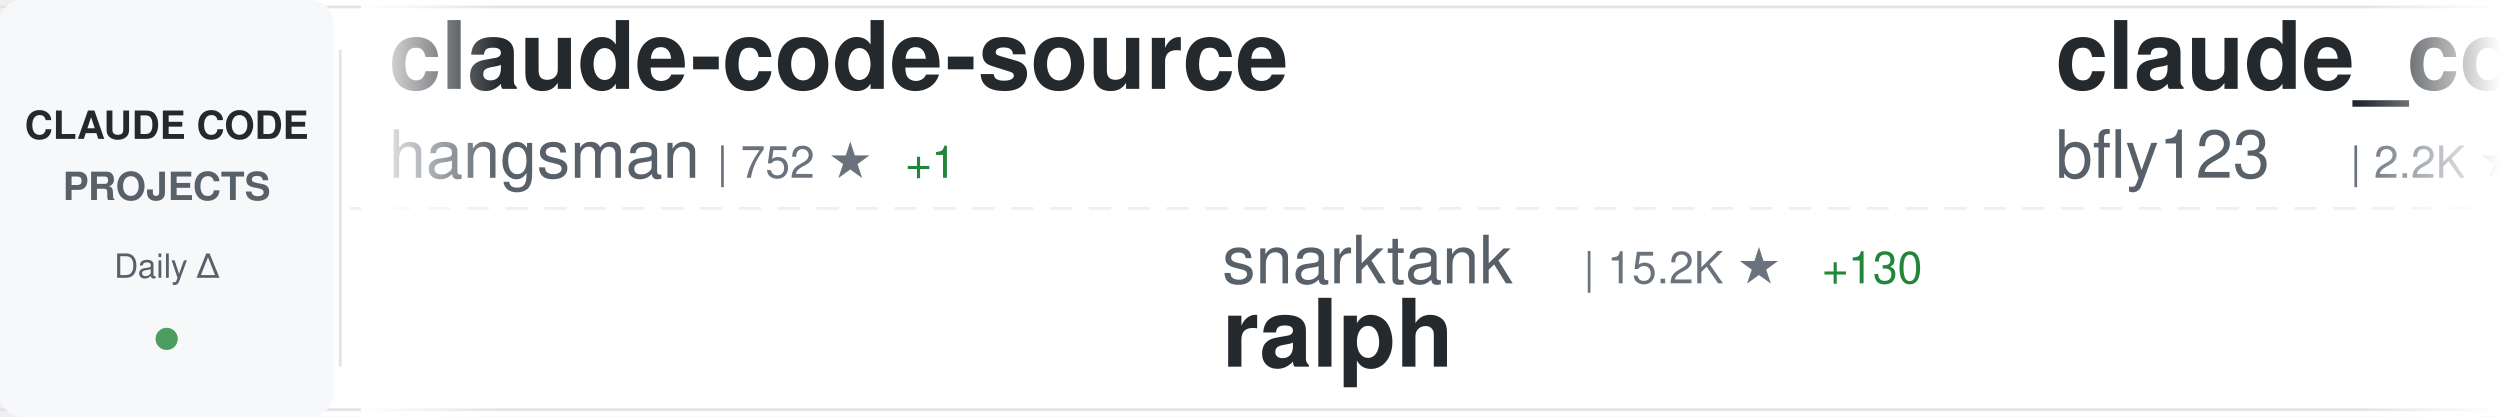
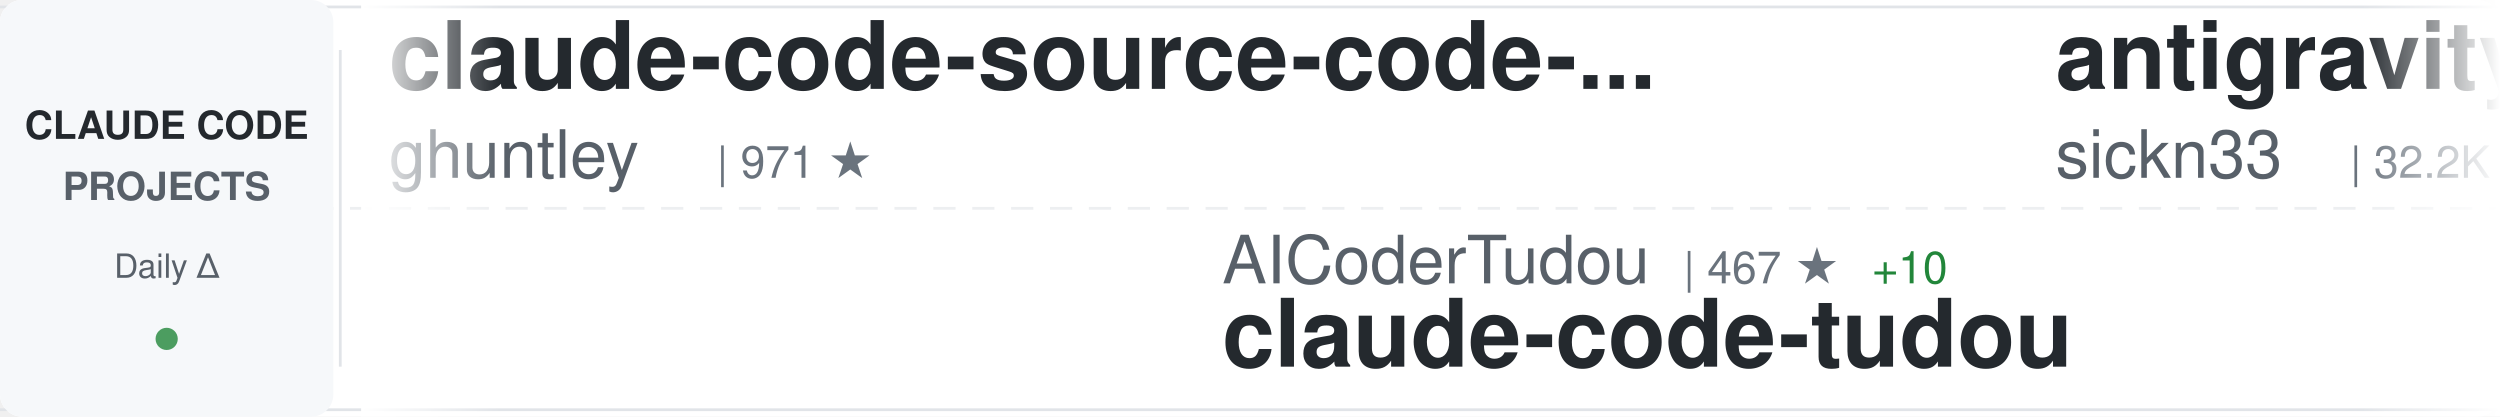
<svg xmlns="http://www.w3.org/2000/svg" width="900" height="150">
  <defs>
    <linearGradient id="awesomeLeftFade" x1="0%" y1="0%" x2="100%" y2="0%">
      <stop offset="0%" style="stop-color:#ffffff;stop-opacity:1" />
      <stop offset="100%" style="stop-color:#ffffff;stop-opacity:0" />
    </linearGradient>
    <linearGradient id="awesomeRightFade" x1="0%" y1="0%" x2="100%" y2="0%">
      <stop offset="0%" style="stop-color:#ffffff;stop-opacity:0" />
      <stop offset="100%" style="stop-color:#ffffff;stop-opacity:1" />
    </linearGradient>
  </defs>
  <rect width="900" height="150" fill="#ffffff" rx="8" />
  <rect x="0" y="2" width="900" height="1" fill="#e1e4e8" />
  <rect x="0" y="147" width="900" height="1" fill="#e1e4e8" />
  <line x1="0" y1="75" x2="900" y2="75" stroke="#e1e4e8" stroke-width="1" stroke-dasharray="8 6" opacity="0.6" />
  <rect x="0" y="0" width="120" height="150" fill="#f6f8fa" rx="8" />
  <text x="60" y="50" font-family="-apple-system, BlinkMacSystemFont, 'Segoe UI', Helvetica, Arial, sans-serif" font-size="14" font-weight="600" fill="#24292e" text-anchor="middle">CLAUDE CODE</text>
  <text x="60" y="72" font-family="-apple-system, BlinkMacSystemFont, 'Segoe UI', Helvetica, Arial, sans-serif" font-size="14" font-weight="600" fill="#586069" text-anchor="middle">PROJECTS</text>
  <text x="60" y="100" font-family="-apple-system, BlinkMacSystemFont, 'Segoe UI', Helvetica, Arial, sans-serif" font-size="12" font-weight="500" fill="#586069" text-anchor="middle">Daily Δ</text>
  <circle cx="60" cy="122" r="4" fill="#22863a" opacity="0.8" />
  <rect x="122" y="18" width="1" height="114" fill="#e1e4e8" />
  <clipPath id="awesomeTickerClip">
    <rect x="130" y="0" width="770" height="150" />
  </clipPath>
  <g clip-path="url(#awesomeTickerClip)">
    <g id="awesomeTickerItems">
      <animateTransform attributeName="transform" attributeType="XML" type="translate" from="0 0" to="-3000 0" dur="54s" repeatCount="indefinite" />
      <g transform="translate(0, 0)">
-         <text x="140" y="32" font-family="-apple-system, BlinkMacSystemFont, 'Segoe UI', Helvetica, Arial, sans-serif" font-size="34" font-weight="600" fill="#24292e">claude-code-source</text>
-         <text x="140" y="64" font-family="-apple-system, BlinkMacSystemFont, 'Segoe UI', Helvetica, Arial, sans-serif" font-size="24" font-weight="400" fill="#586069">hangsman</text>
-         <text x="258" y="64" font-family="-apple-system, BlinkMacSystemFont, 'Segoe UI', Helvetica, Arial, sans-serif" font-size="16" font-weight="500" fill="#6a737d">| 752 ★</text>
-         <text x="326" y="64" font-family="-apple-system, BlinkMacSystemFont, 'Segoe UI', Helvetica, Arial, sans-serif" font-size="16" font-weight="500" fill="#22863a"> +1</text>
+         <text x="140" y="32" font-family="-apple-system, BlinkMacSystemFont, 'Segoe UI', Helvetica, Arial, sans-serif" font-size="34" font-weight="600" fill="#24292e">claude-code-source-code-...</text>
+         <text x="140" y="64" font-family="-apple-system, BlinkMacSystemFont, 'Segoe UI', Helvetica, Arial, sans-serif" font-size="24" font-weight="400" fill="#586069">ghuntley</text>
+         <text x="258" y="64" font-family="-apple-system, BlinkMacSystemFont, 'Segoe UI', Helvetica, Arial, sans-serif" font-size="16" font-weight="500" fill="#6a737d">| 971 ★</text>
      </g>
      <g transform="translate(300, 0)">
-         <text x="140" y="102" font-family="-apple-system, BlinkMacSystemFont, 'Segoe UI', Helvetica, Arial, sans-serif" font-size="24" font-weight="400" fill="#586069">snarktank</text>
-         <text x="270" y="102" font-family="-apple-system, BlinkMacSystemFont, 'Segoe UI', Helvetica, Arial, sans-serif" font-size="16" font-weight="500" fill="#6a737d">| 15.2K ★</text>
-         <text x="356" y="102" font-family="-apple-system, BlinkMacSystemFont, 'Segoe UI', Helvetica, Arial, sans-serif" font-size="16" font-weight="500" fill="#22863a"> +130</text>
-         <text x="140" y="132" font-family="-apple-system, BlinkMacSystemFont, 'Segoe UI', Helvetica, Arial, sans-serif" font-size="34" font-weight="600" fill="#24292e">ralph</text>
+         <text x="140" y="102" font-family="-apple-system, BlinkMacSystemFont, 'Segoe UI', Helvetica, Arial, sans-serif" font-size="24" font-weight="400" fill="#586069">AICoderTudou</text>
+         <text x="306" y="102" font-family="-apple-system, BlinkMacSystemFont, 'Segoe UI', Helvetica, Arial, sans-serif" font-size="16" font-weight="500" fill="#6a737d">| 467 ★</text>
+         <text x="374" y="102" font-family="-apple-system, BlinkMacSystemFont, 'Segoe UI', Helvetica, Arial, sans-serif" font-size="16" font-weight="500" fill="#22863a"> +10</text>
+         <text x="140" y="132" font-family="-apple-system, BlinkMacSystemFont, 'Segoe UI', Helvetica, Arial, sans-serif" font-size="34" font-weight="600" fill="#24292e">claude-code-tudou</text>
      </g>
      <g transform="translate(600, 0)">
-         <text x="140" y="32" font-family="-apple-system, BlinkMacSystemFont, 'Segoe UI', Helvetica, Arial, sans-serif" font-size="34" font-weight="600" fill="#24292e">claude_code_bridge</text>
-         <text x="140" y="64" font-family="-apple-system, BlinkMacSystemFont, 'Segoe UI', Helvetica, Arial, sans-serif" font-size="24" font-weight="400" fill="#586069">bfly123</text>
-         <text x="246" y="64" font-family="-apple-system, BlinkMacSystemFont, 'Segoe UI', Helvetica, Arial, sans-serif" font-size="16" font-weight="500" fill="#6a737d">| 2.2K ★</text>
-         <text x="323" y="64" font-family="-apple-system, BlinkMacSystemFont, 'Segoe UI', Helvetica, Arial, sans-serif" font-size="16" font-weight="500" fill="#22863a"> +10</text>
+         <text x="140" y="32" font-family="-apple-system, BlinkMacSystemFont, 'Segoe UI', Helvetica, Arial, sans-serif" font-size="34" font-weight="600" fill="#24292e">antigravity-awesome-skil...</text>
+         <text x="140" y="64" font-family="-apple-system, BlinkMacSystemFont, 'Segoe UI', Helvetica, Arial, sans-serif" font-size="24" font-weight="400" fill="#586069">sickn33</text>
+         <text x="246" y="64" font-family="-apple-system, BlinkMacSystemFont, 'Segoe UI', Helvetica, Arial, sans-serif" font-size="16" font-weight="500" fill="#6a737d">| 32.2K ★</text>
+         <text x="332" y="64" font-family="-apple-system, BlinkMacSystemFont, 'Segoe UI', Helvetica, Arial, sans-serif" font-size="16" font-weight="500" fill="#22863a"> +164</text>
      </g>
      <g transform="translate(900, 0)">
-         <text x="140" y="102" font-family="-apple-system, BlinkMacSystemFont, 'Segoe UI', Helvetica, Arial, sans-serif" font-size="24" font-weight="400" fill="#586069">chauncygu</text>
-         <text x="270" y="102" font-family="-apple-system, BlinkMacSystemFont, 'Segoe UI', Helvetica, Arial, sans-serif" font-size="16" font-weight="500" fill="#6a737d">| 2.0K ★</text>
-         <text x="347" y="102" font-family="-apple-system, BlinkMacSystemFont, 'Segoe UI', Helvetica, Arial, sans-serif" font-size="16" font-weight="500" fill="#22863a"> +29</text>
-         <text x="140" y="132" font-family="-apple-system, BlinkMacSystemFont, 'Segoe UI', Helvetica, Arial, sans-serif" font-size="34" font-weight="600" fill="#24292e">collection-claude-code-s...</text>
-       </g>
-       <g transform="translate(1200, 0)">
-         <text x="140" y="32" font-family="-apple-system, BlinkMacSystemFont, 'Segoe UI', Helvetica, Arial, sans-serif" font-size="34" font-weight="600" fill="#24292e">claurst</text>
-         <text x="140" y="64" font-family="-apple-system, BlinkMacSystemFont, 'Segoe UI', Helvetica, Arial, sans-serif" font-size="24" font-weight="400" fill="#586069">Kuberwastaken</text>
-         <text x="318" y="64" font-family="-apple-system, BlinkMacSystemFont, 'Segoe UI', Helvetica, Arial, sans-serif" font-size="16" font-weight="500" fill="#6a737d">| 8.9K ★</text>
-         <text x="395" y="64" font-family="-apple-system, BlinkMacSystemFont, 'Segoe UI', Helvetica, Arial, sans-serif" font-size="16" font-weight="500" fill="#22863a"> +52</text>
-       </g>
-       <g transform="translate(1500, 0)">
-         <text x="140" y="102" font-family="-apple-system, BlinkMacSystemFont, 'Segoe UI', Helvetica, Arial, sans-serif" font-size="24" font-weight="400" fill="#586069">Piebald-AI</text>
-         <text x="282" y="102" font-family="-apple-system, BlinkMacSystemFont, 'Segoe UI', Helvetica, Arial, sans-serif" font-size="16" font-weight="500" fill="#6a737d">| 8.6K ★</text>
-         <text x="359" y="102" font-family="-apple-system, BlinkMacSystemFont, 'Segoe UI', Helvetica, Arial, sans-serif" font-size="16" font-weight="500" fill="#22863a"> +25</text>
-         <text x="140" y="132" font-family="-apple-system, BlinkMacSystemFont, 'Segoe UI', Helvetica, Arial, sans-serif" font-size="34" font-weight="600" fill="#24292e">claude-code-system-promp...</text>
-       </g>
-       <g transform="translate(1800, 0)">
-         <text x="140" y="32" font-family="-apple-system, BlinkMacSystemFont, 'Segoe UI', Helvetica, Arial, sans-serif" font-size="34" font-weight="600" fill="#24292e">claude-code-showcase</text>
-         <text x="140" y="64" font-family="-apple-system, BlinkMacSystemFont, 'Segoe UI', Helvetica, Arial, sans-serif" font-size="24" font-weight="400" fill="#586069">ChrisWiles</text>
-         <text x="282" y="64" font-family="-apple-system, BlinkMacSystemFont, 'Segoe UI', Helvetica, Arial, sans-serif" font-size="16" font-weight="500" fill="#6a737d">| 5.8K ★</text>
-         <text x="359" y="64" font-family="-apple-system, BlinkMacSystemFont, 'Segoe UI', Helvetica, Arial, sans-serif" font-size="16" font-weight="500" fill="#22863a"> +5</text>
-       </g>
-       <g transform="translate(2100, 0)">
-         <text x="140" y="102" font-family="-apple-system, BlinkMacSystemFont, 'Segoe UI', Helvetica, Arial, sans-serif" font-size="24" font-weight="400" fill="#586069">frankbria</text>
-         <text x="270" y="102" font-family="-apple-system, BlinkMacSystemFont, 'Segoe UI', Helvetica, Arial, sans-serif" font-size="16" font-weight="500" fill="#6a737d">| 8.6K ★</text>
-         <text x="347" y="102" font-family="-apple-system, BlinkMacSystemFont, 'Segoe UI', Helvetica, Arial, sans-serif" font-size="16" font-weight="500" fill="#22863a"> +15</text>
-         <text x="140" y="132" font-family="-apple-system, BlinkMacSystemFont, 'Segoe UI', Helvetica, Arial, sans-serif" font-size="34" font-weight="600" fill="#24292e">ralph-claude-code</text>
-       </g>
-       <g transform="translate(2400, 0)">
-         <text x="140" y="32" font-family="-apple-system, BlinkMacSystemFont, 'Segoe UI', Helvetica, Arial, sans-serif" font-size="34" font-weight="600" fill="#24292e">claude-skills</text>
-         <text x="140" y="64" font-family="-apple-system, BlinkMacSystemFont, 'Segoe UI', Helvetica, Arial, sans-serif" font-size="24" font-weight="400" fill="#586069">alirezarezvani</text>
-         <text x="330" y="64" font-family="-apple-system, BlinkMacSystemFont, 'Segoe UI', Helvetica, Arial, sans-serif" font-size="16" font-weight="500" fill="#6a737d">| 10.5K ★</text>
-         <text x="416" y="64" font-family="-apple-system, BlinkMacSystemFont, 'Segoe UI', Helvetica, Arial, sans-serif" font-size="16" font-weight="500" fill="#22863a"> +168</text>
-       </g>
-       <g transform="translate(2700, 0)">
        <text x="140" y="102" font-family="-apple-system, BlinkMacSystemFont, 'Segoe UI', Helvetica, Arial, sans-serif" font-size="24" font-weight="400" fill="#586069">affaan-m</text>
-         <text x="258" y="102" font-family="-apple-system, BlinkMacSystemFont, 'Segoe UI', Helvetica, Arial, sans-serif" font-size="16" font-weight="500" fill="#6a737d">| 151.0K ★</text>
+         <text x="258" y="102" font-family="-apple-system, BlinkMacSystemFont, 'Segoe UI', Helvetica, Arial, sans-serif" font-size="16" font-weight="500" fill="#6a737d">| 151.1K ★</text>
        <text x="353" y="102" font-family="-apple-system, BlinkMacSystemFont, 'Segoe UI', Helvetica, Arial, sans-serif" font-size="16" font-weight="500" fill="#22863a"> +1.3K</text>
        <text x="140" y="132" font-family="-apple-system, BlinkMacSystemFont, 'Segoe UI', Helvetica, Arial, sans-serif" font-size="34" font-weight="600" fill="#24292e">everything-claude-code</text>
      </g>
+       <g transform="translate(1200, 0)">
+         <text x="140" y="32" font-family="-apple-system, BlinkMacSystemFont, 'Segoe UI', Helvetica, Arial, sans-serif" font-size="34" font-weight="600" fill="#24292e">awesome-claude-code-tool...</text>
+         <text x="140" y="64" font-family="-apple-system, BlinkMacSystemFont, 'Segoe UI', Helvetica, Arial, sans-serif" font-size="24" font-weight="400" fill="#586069">rohitg00</text>
+         <text x="258" y="64" font-family="-apple-system, BlinkMacSystemFont, 'Segoe UI', Helvetica, Arial, sans-serif" font-size="16" font-weight="500" fill="#6a737d">| 1.2K ★</text>
+         <text x="335" y="64" font-family="-apple-system, BlinkMacSystemFont, 'Segoe UI', Helvetica, Arial, sans-serif" font-size="16" font-weight="500" fill="#22863a"> +12</text>
+       </g>
+       <g transform="translate(1500, 0)">
+         <text x="140" y="102" font-family="-apple-system, BlinkMacSystemFont, 'Segoe UI', Helvetica, Arial, sans-serif" font-size="24" font-weight="400" fill="#586069">repowise-dev</text>
+         <text x="306" y="102" font-family="-apple-system, BlinkMacSystemFont, 'Segoe UI', Helvetica, Arial, sans-serif" font-size="16" font-weight="500" fill="#6a737d">| 914 ★</text>
+         <text x="374" y="102" font-family="-apple-system, BlinkMacSystemFont, 'Segoe UI', Helvetica, Arial, sans-serif" font-size="16" font-weight="500" fill="#22863a"> +8</text>
+         <text x="140" y="132" font-family="-apple-system, BlinkMacSystemFont, 'Segoe UI', Helvetica, Arial, sans-serif" font-size="34" font-weight="600" fill="#24292e">claude-code-prompts</text>
+       </g>
+       <g transform="translate(1800, 0)">
+         <text x="140" y="32" font-family="-apple-system, BlinkMacSystemFont, 'Segoe UI', Helvetica, Arial, sans-serif" font-size="34" font-weight="600" fill="#24292e">Claude-code</text>
+         <text x="140" y="64" font-family="-apple-system, BlinkMacSystemFont, 'Segoe UI', Helvetica, Arial, sans-serif" font-size="24" font-weight="400" fill="#586069">fazxes</text>
+         <text x="234" y="64" font-family="-apple-system, BlinkMacSystemFont, 'Segoe UI', Helvetica, Arial, sans-serif" font-size="16" font-weight="500" fill="#6a737d">| 200 ★</text>
+       </g>
+       <g transform="translate(2100, 0)">
+         <text x="140" y="102" font-family="-apple-system, BlinkMacSystemFont, 'Segoe UI', Helvetica, Arial, sans-serif" font-size="24" font-weight="400" fill="#586069">FlorianBruniaux</text>
+         <text x="342" y="102" font-family="-apple-system, BlinkMacSystemFont, 'Segoe UI', Helvetica, Arial, sans-serif" font-size="16" font-weight="500" fill="#6a737d">| 3.2K ★</text>
+         <text x="419" y="102" font-family="-apple-system, BlinkMacSystemFont, 'Segoe UI', Helvetica, Arial, sans-serif" font-size="16" font-weight="500" fill="#22863a"> +27</text>
+         <text x="140" y="132" font-family="-apple-system, BlinkMacSystemFont, 'Segoe UI', Helvetica, Arial, sans-serif" font-size="34" font-weight="600" fill="#24292e">claude-code-ultimate-gui...</text>
+       </g>
+       <g transform="translate(2400, 0)">
+         <text x="140" y="32" font-family="-apple-system, BlinkMacSystemFont, 'Segoe UI', Helvetica, Arial, sans-serif" font-size="34" font-weight="600" fill="#24292e">claude-code-best-practic...</text>
+         <text x="140" y="64" font-family="-apple-system, BlinkMacSystemFont, 'Segoe UI', Helvetica, Arial, sans-serif" font-size="24" font-weight="400" fill="#586069">shanraisshan</text>
+         <text x="306" y="64" font-family="-apple-system, BlinkMacSystemFont, 'Segoe UI', Helvetica, Arial, sans-serif" font-size="16" font-weight="500" fill="#6a737d">| 36.8K ★</text>
+         <text x="392" y="64" font-family="-apple-system, BlinkMacSystemFont, 'Segoe UI', Helvetica, Arial, sans-serif" font-size="16" font-weight="500" fill="#22863a"> +1.4K</text>
+       </g>
+       <g transform="translate(2700, 0)">
+         <text x="140" y="102" font-family="-apple-system, BlinkMacSystemFont, 'Segoe UI', Helvetica, Arial, sans-serif" font-size="24" font-weight="400" fill="#586069">1rgs</text>
+         <text x="210" y="102" font-family="-apple-system, BlinkMacSystemFont, 'Segoe UI', Helvetica, Arial, sans-serif" font-size="16" font-weight="500" fill="#6a737d">| 3.4K ★</text>
+         <text x="287" y="102" font-family="-apple-system, BlinkMacSystemFont, 'Segoe UI', Helvetica, Arial, sans-serif" font-size="16" font-weight="500" fill="#22863a"> +5</text>
+         <text x="140" y="132" font-family="-apple-system, BlinkMacSystemFont, 'Segoe UI', Helvetica, Arial, sans-serif" font-size="34" font-weight="600" fill="#24292e">claude-code-proxy</text>
+       </g>
      <g transform="translate(3000, 0)">
-         <text x="140" y="32" font-family="-apple-system, BlinkMacSystemFont, 'Segoe UI', Helvetica, Arial, sans-serif" font-size="34" font-weight="600" fill="#24292e">claude-code-source</text>
-         <text x="140" y="64" font-family="-apple-system, BlinkMacSystemFont, 'Segoe UI', Helvetica, Arial, sans-serif" font-size="24" font-weight="400" fill="#586069">hangsman</text>
-         <text x="258" y="64" font-family="-apple-system, BlinkMacSystemFont, 'Segoe UI', Helvetica, Arial, sans-serif" font-size="16" font-weight="500" fill="#6a737d">| 752 ★</text>
-         <text x="326" y="64" font-family="-apple-system, BlinkMacSystemFont, 'Segoe UI', Helvetica, Arial, sans-serif" font-size="16" font-weight="500" fill="#22863a"> +1</text>
+         <text x="140" y="32" font-family="-apple-system, BlinkMacSystemFont, 'Segoe UI', Helvetica, Arial, sans-serif" font-size="34" font-weight="600" fill="#24292e">claude-code-source-code-...</text>
+         <text x="140" y="64" font-family="-apple-system, BlinkMacSystemFont, 'Segoe UI', Helvetica, Arial, sans-serif" font-size="24" font-weight="400" fill="#586069">ghuntley</text>
+         <text x="258" y="64" font-family="-apple-system, BlinkMacSystemFont, 'Segoe UI', Helvetica, Arial, sans-serif" font-size="16" font-weight="500" fill="#6a737d">| 971 ★</text>
      </g>
      <g transform="translate(3300, 0)">
-         <text x="140" y="102" font-family="-apple-system, BlinkMacSystemFont, 'Segoe UI', Helvetica, Arial, sans-serif" font-size="24" font-weight="400" fill="#586069">snarktank</text>
-         <text x="270" y="102" font-family="-apple-system, BlinkMacSystemFont, 'Segoe UI', Helvetica, Arial, sans-serif" font-size="16" font-weight="500" fill="#6a737d">| 15.2K ★</text>
-         <text x="356" y="102" font-family="-apple-system, BlinkMacSystemFont, 'Segoe UI', Helvetica, Arial, sans-serif" font-size="16" font-weight="500" fill="#22863a"> +130</text>
-         <text x="140" y="132" font-family="-apple-system, BlinkMacSystemFont, 'Segoe UI', Helvetica, Arial, sans-serif" font-size="34" font-weight="600" fill="#24292e">ralph</text>
+         <text x="140" y="102" font-family="-apple-system, BlinkMacSystemFont, 'Segoe UI', Helvetica, Arial, sans-serif" font-size="24" font-weight="400" fill="#586069">AICoderTudou</text>
+         <text x="306" y="102" font-family="-apple-system, BlinkMacSystemFont, 'Segoe UI', Helvetica, Arial, sans-serif" font-size="16" font-weight="500" fill="#6a737d">| 467 ★</text>
+         <text x="374" y="102" font-family="-apple-system, BlinkMacSystemFont, 'Segoe UI', Helvetica, Arial, sans-serif" font-size="16" font-weight="500" fill="#22863a"> +10</text>
+         <text x="140" y="132" font-family="-apple-system, BlinkMacSystemFont, 'Segoe UI', Helvetica, Arial, sans-serif" font-size="34" font-weight="600" fill="#24292e">claude-code-tudou</text>
      </g>
      <g transform="translate(3600, 0)">
-         <text x="140" y="32" font-family="-apple-system, BlinkMacSystemFont, 'Segoe UI', Helvetica, Arial, sans-serif" font-size="34" font-weight="600" fill="#24292e">claude_code_bridge</text>
-         <text x="140" y="64" font-family="-apple-system, BlinkMacSystemFont, 'Segoe UI', Helvetica, Arial, sans-serif" font-size="24" font-weight="400" fill="#586069">bfly123</text>
-         <text x="246" y="64" font-family="-apple-system, BlinkMacSystemFont, 'Segoe UI', Helvetica, Arial, sans-serif" font-size="16" font-weight="500" fill="#6a737d">| 2.2K ★</text>
-         <text x="323" y="64" font-family="-apple-system, BlinkMacSystemFont, 'Segoe UI', Helvetica, Arial, sans-serif" font-size="16" font-weight="500" fill="#22863a"> +10</text>
+         <text x="140" y="32" font-family="-apple-system, BlinkMacSystemFont, 'Segoe UI', Helvetica, Arial, sans-serif" font-size="34" font-weight="600" fill="#24292e">antigravity-awesome-skil...</text>
+         <text x="140" y="64" font-family="-apple-system, BlinkMacSystemFont, 'Segoe UI', Helvetica, Arial, sans-serif" font-size="24" font-weight="400" fill="#586069">sickn33</text>
+         <text x="246" y="64" font-family="-apple-system, BlinkMacSystemFont, 'Segoe UI', Helvetica, Arial, sans-serif" font-size="16" font-weight="500" fill="#6a737d">| 32.2K ★</text>
+         <text x="332" y="64" font-family="-apple-system, BlinkMacSystemFont, 'Segoe UI', Helvetica, Arial, sans-serif" font-size="16" font-weight="500" fill="#22863a"> +164</text>
      </g>
      <g transform="translate(3900, 0)">
-         <text x="140" y="102" font-family="-apple-system, BlinkMacSystemFont, 'Segoe UI', Helvetica, Arial, sans-serif" font-size="24" font-weight="400" fill="#586069">chauncygu</text>
-         <text x="270" y="102" font-family="-apple-system, BlinkMacSystemFont, 'Segoe UI', Helvetica, Arial, sans-serif" font-size="16" font-weight="500" fill="#6a737d">| 2.0K ★</text>
-         <text x="347" y="102" font-family="-apple-system, BlinkMacSystemFont, 'Segoe UI', Helvetica, Arial, sans-serif" font-size="16" font-weight="500" fill="#22863a"> +29</text>
-         <text x="140" y="132" font-family="-apple-system, BlinkMacSystemFont, 'Segoe UI', Helvetica, Arial, sans-serif" font-size="34" font-weight="600" fill="#24292e">collection-claude-code-s...</text>
+         <text x="140" y="102" font-family="-apple-system, BlinkMacSystemFont, 'Segoe UI', Helvetica, Arial, sans-serif" font-size="24" font-weight="400" fill="#586069">affaan-m</text>
+         <text x="258" y="102" font-family="-apple-system, BlinkMacSystemFont, 'Segoe UI', Helvetica, Arial, sans-serif" font-size="16" font-weight="500" fill="#6a737d">| 151.1K ★</text>
+         <text x="353" y="102" font-family="-apple-system, BlinkMacSystemFont, 'Segoe UI', Helvetica, Arial, sans-serif" font-size="16" font-weight="500" fill="#22863a"> +1.3K</text>
+         <text x="140" y="132" font-family="-apple-system, BlinkMacSystemFont, 'Segoe UI', Helvetica, Arial, sans-serif" font-size="34" font-weight="600" fill="#24292e">everything-claude-code</text>
      </g>
    </g>
  </g>
  <rect x="130" y="0" width="50" height="150" fill="url(#awesomeLeftFade)" />
  <rect x="850" y="0" width="50" height="150" fill="url(#awesomeRightFade)" />
</svg>
